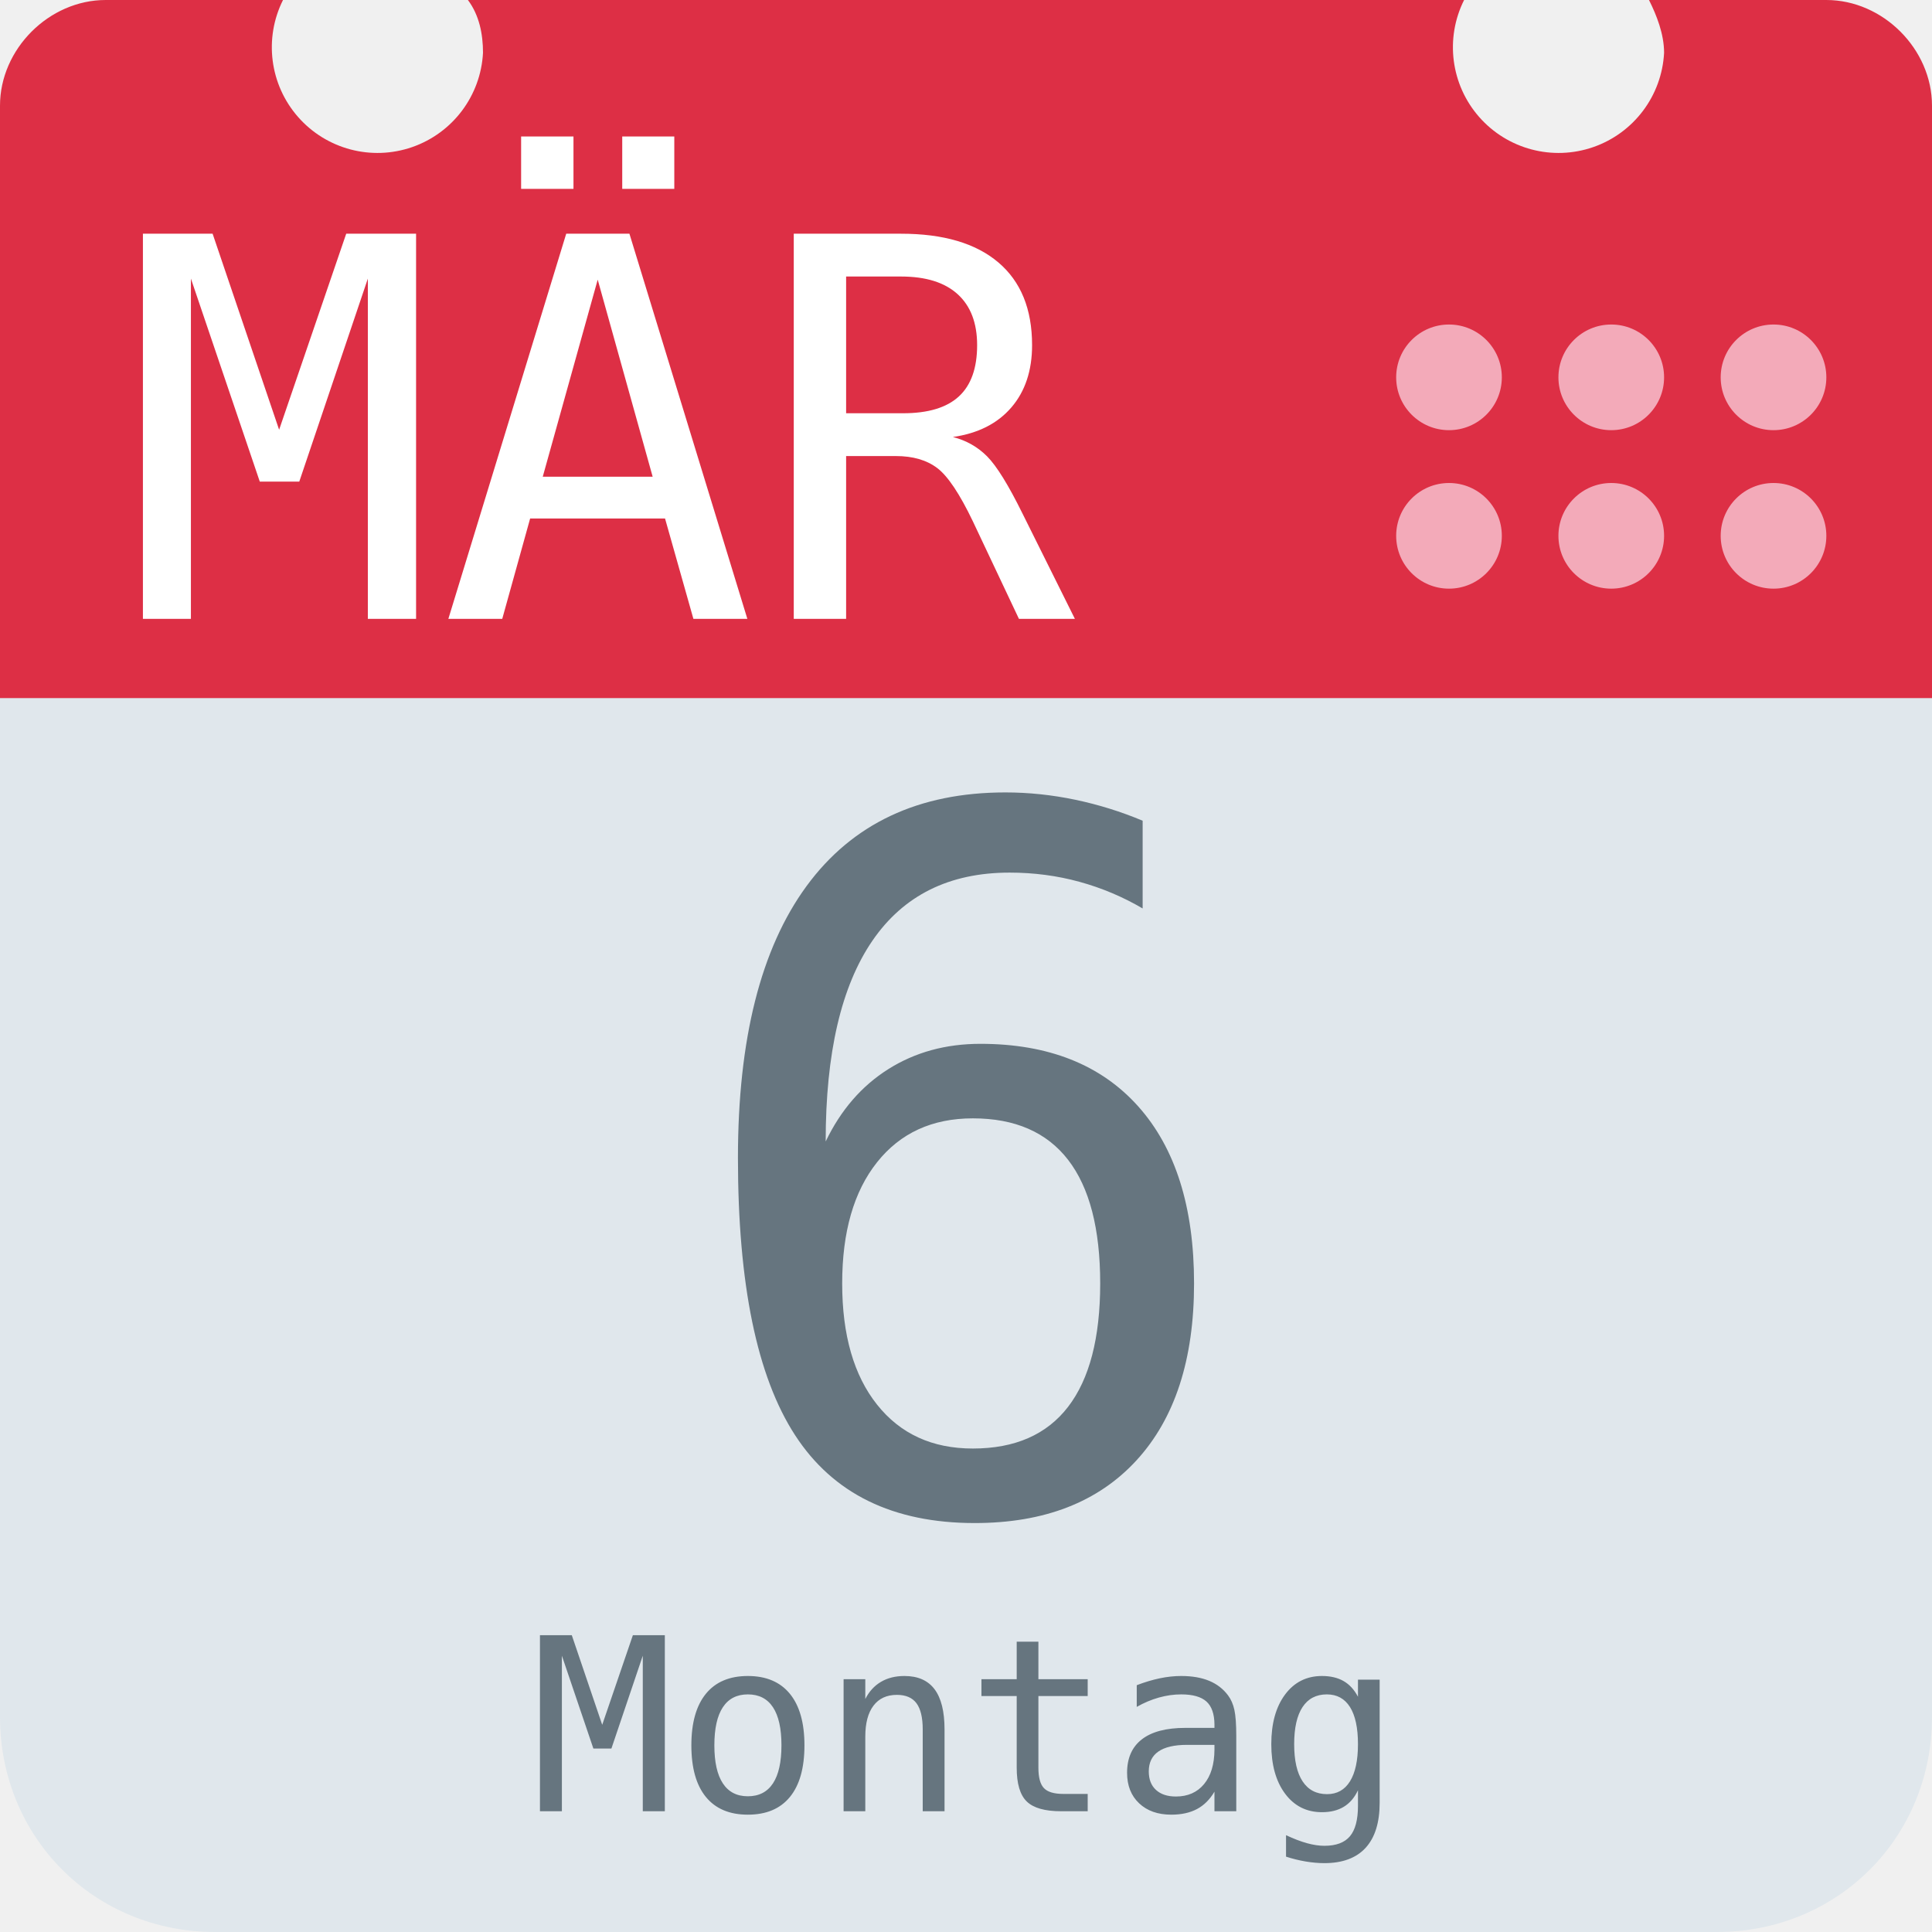
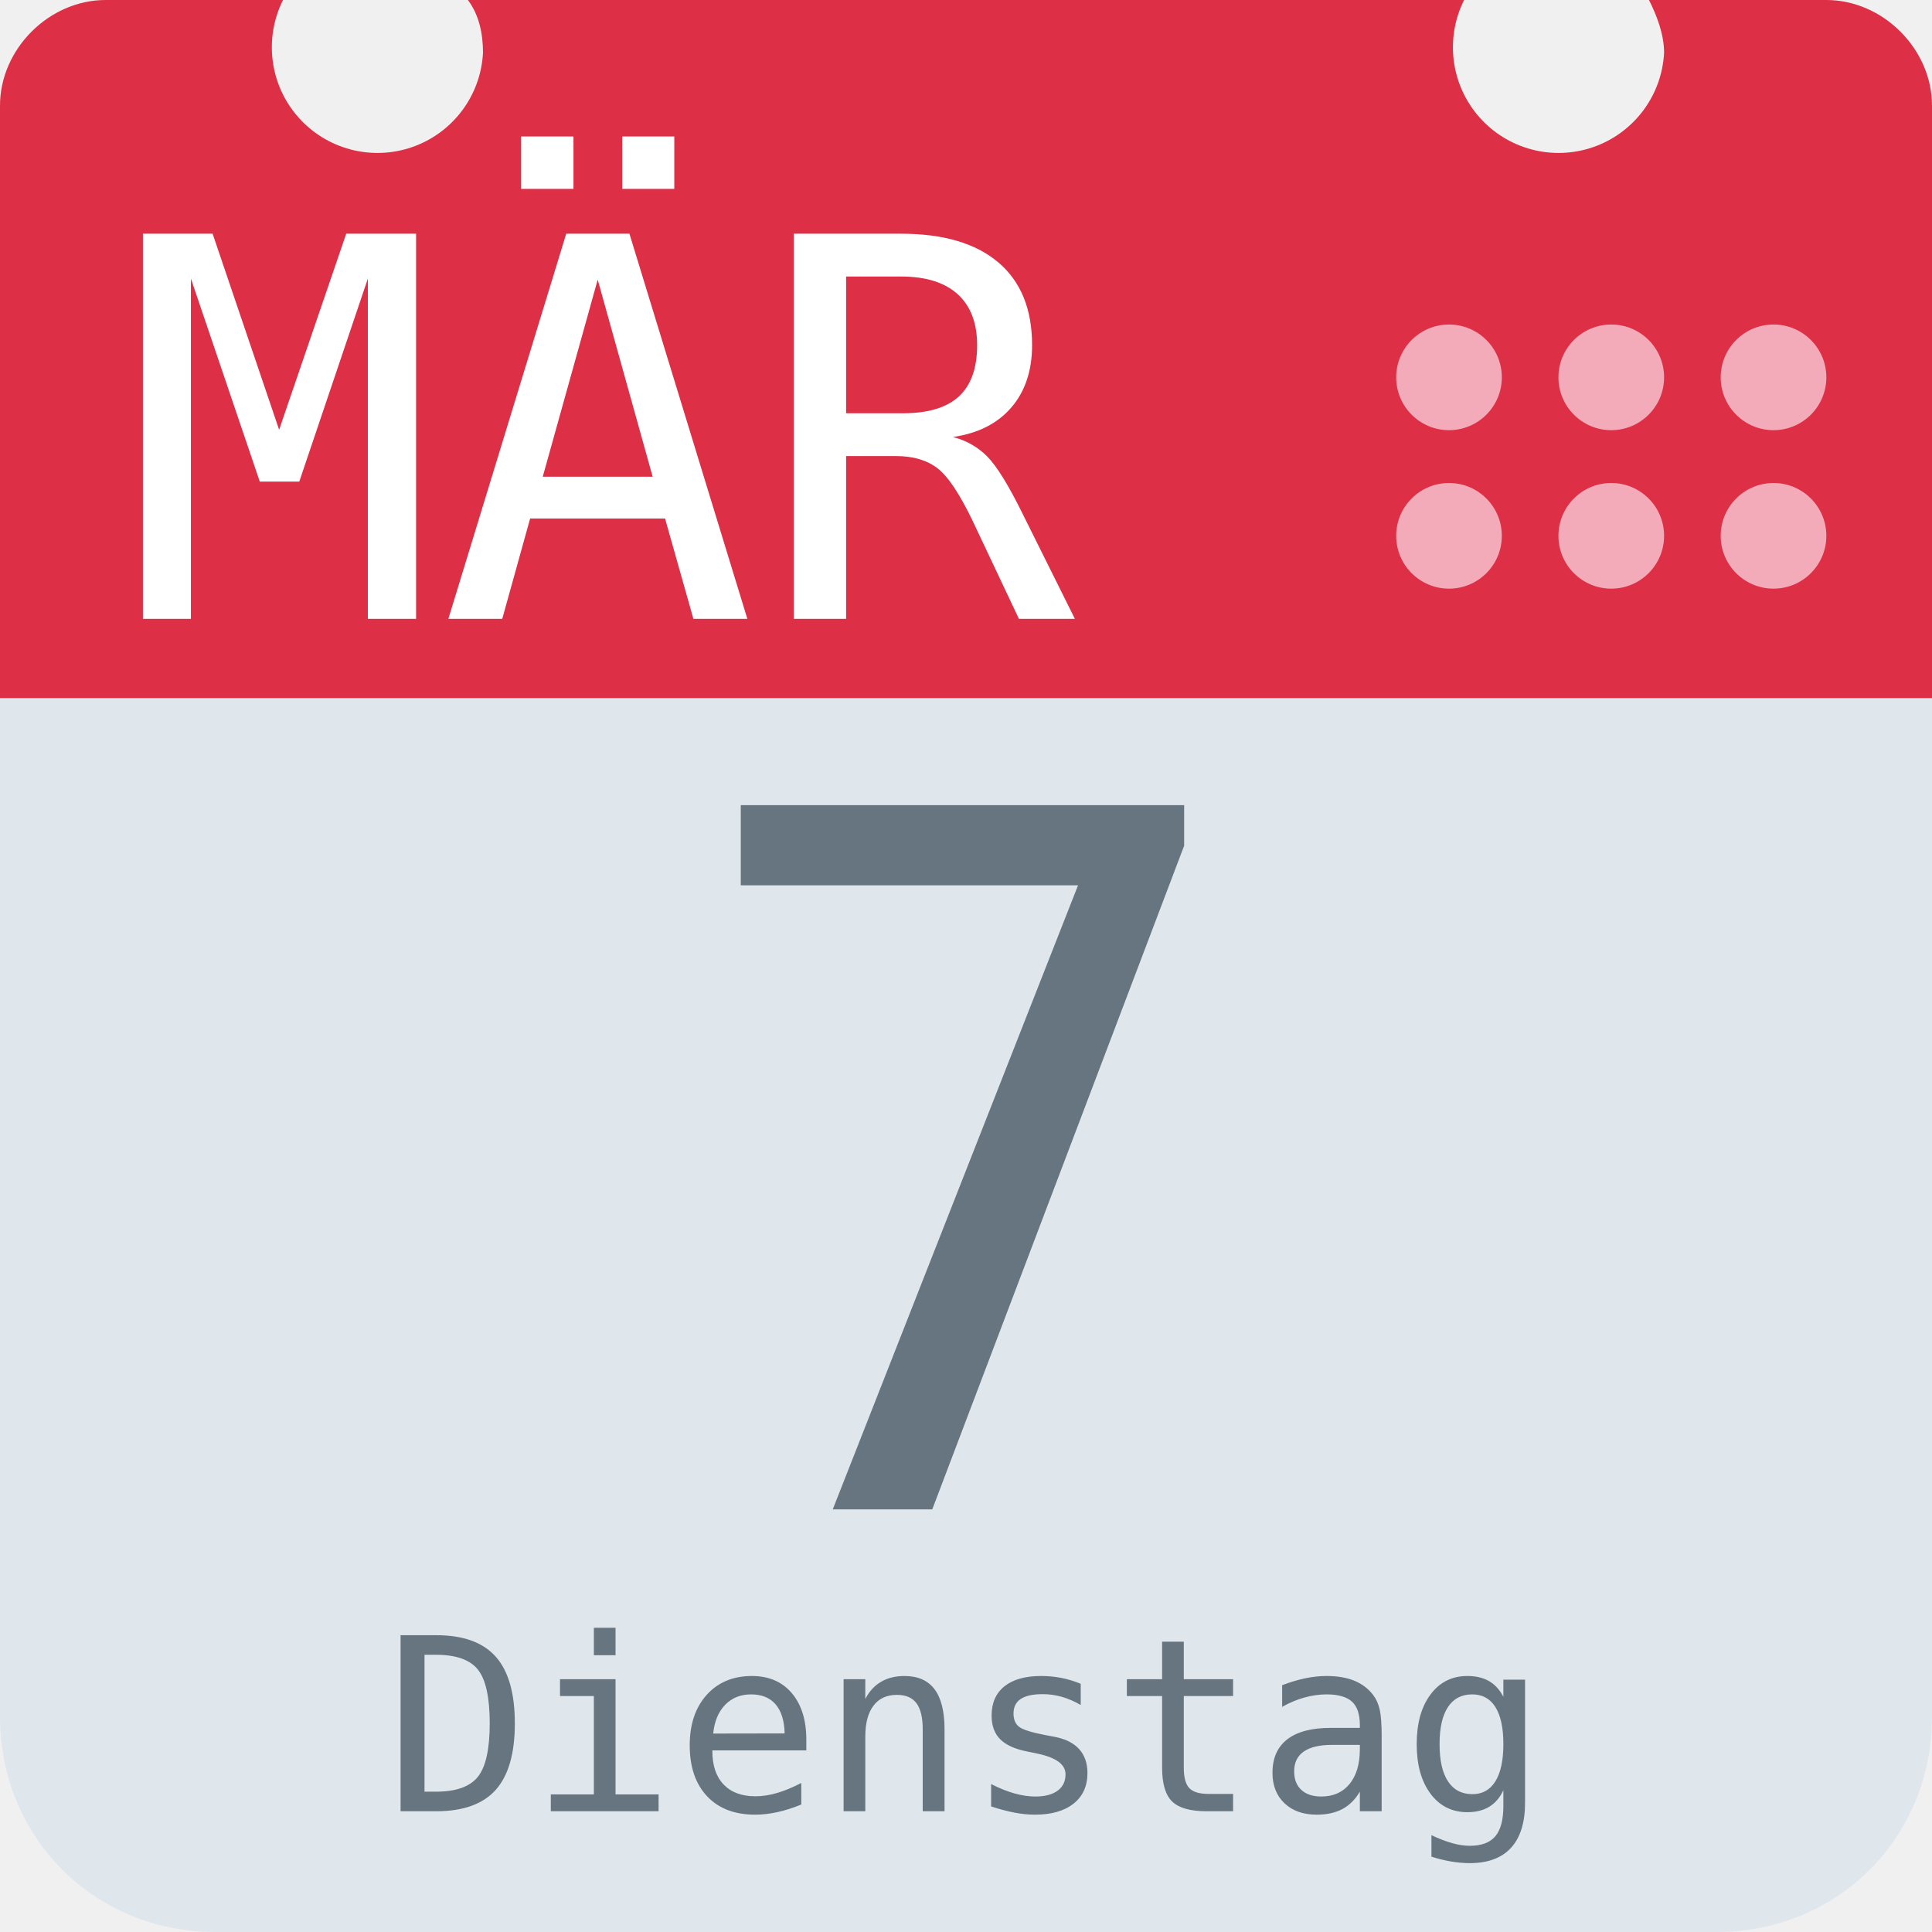
<svg xmlns="http://www.w3.org/2000/svg" aria-label="Calendar" role="img" viewBox="0 0 512 512">
  <path d="M512 455c0 32-25 57-57 57H57c-32 0-57-25-57-57V128c0-31 25-57 57-57h398c32 0 57 26 57 57z" fill="#e0e7ec" />
  <path d="M484 0h-47c2 4 4 9 4 14a28 28 0 1 1-53-14H124c3 4 4 9 4 14A28 28 0 1 1 75 0H28C13 0 0 13 0 28v157h512V28c0-15-13-28-28-28z" fill="#dd2f45" />
  <g fill="#f3aab9">
    <circle cx="470" cy="142" r="14" />
    <circle cx="470" cy="100" r="14" />
    <circle cx="427" cy="142" r="14" />
    <circle cx="427" cy="100" r="14" />
    <circle cx="384" cy="142" r="14" />
    <circle cx="384" cy="100" r="14" />
  </g>
  <text id="month" x="32" y="164" fill="#fff" font-family="monospace" font-size="140px" style="text-anchor: left">MÄR</text>
-   <text id="day" x="256" y="400" fill="#66757f" font-family="monospace" font-size="256px" style="text-anchor: middle">6</text>
-   <text id="weekday" x="256" y="480" fill="#66757f" font-family="monospace" font-size="64px" style="text-anchor: middle">Montag</text>
+   <text id="day" x="256" y="400" fill="#66757f" font-family="monospace" font-size="256px" style="text-anchor: middle">7</text>
+   <text id="weekday" x="256" y="480" fill="#66757f" font-family="monospace" font-size="64px" style="text-anchor: middle">Dienstag</text>
</svg>
